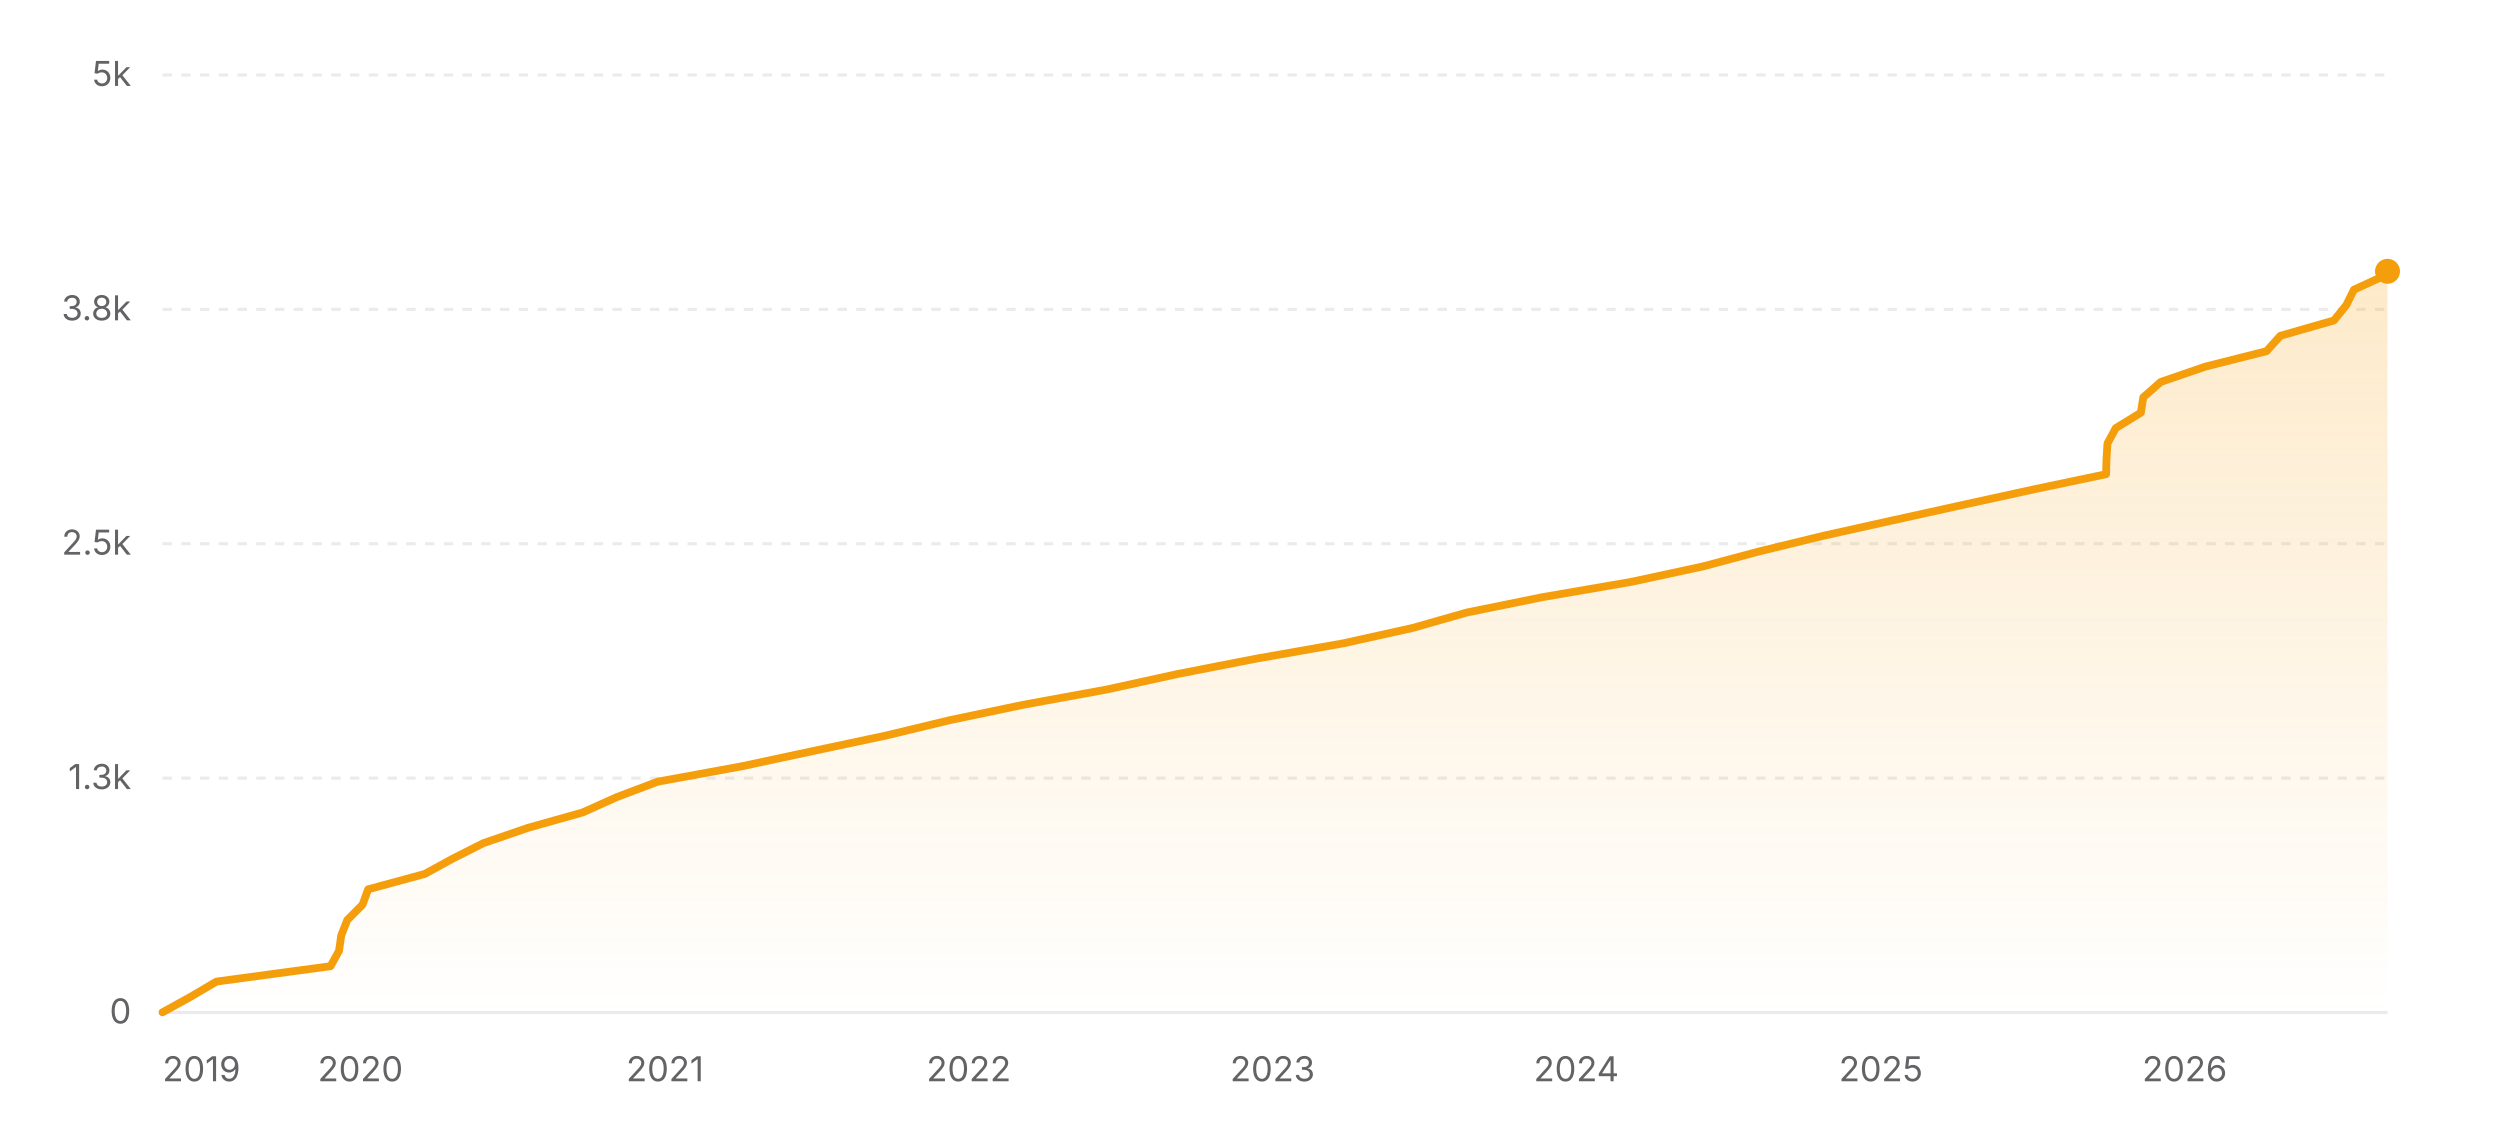
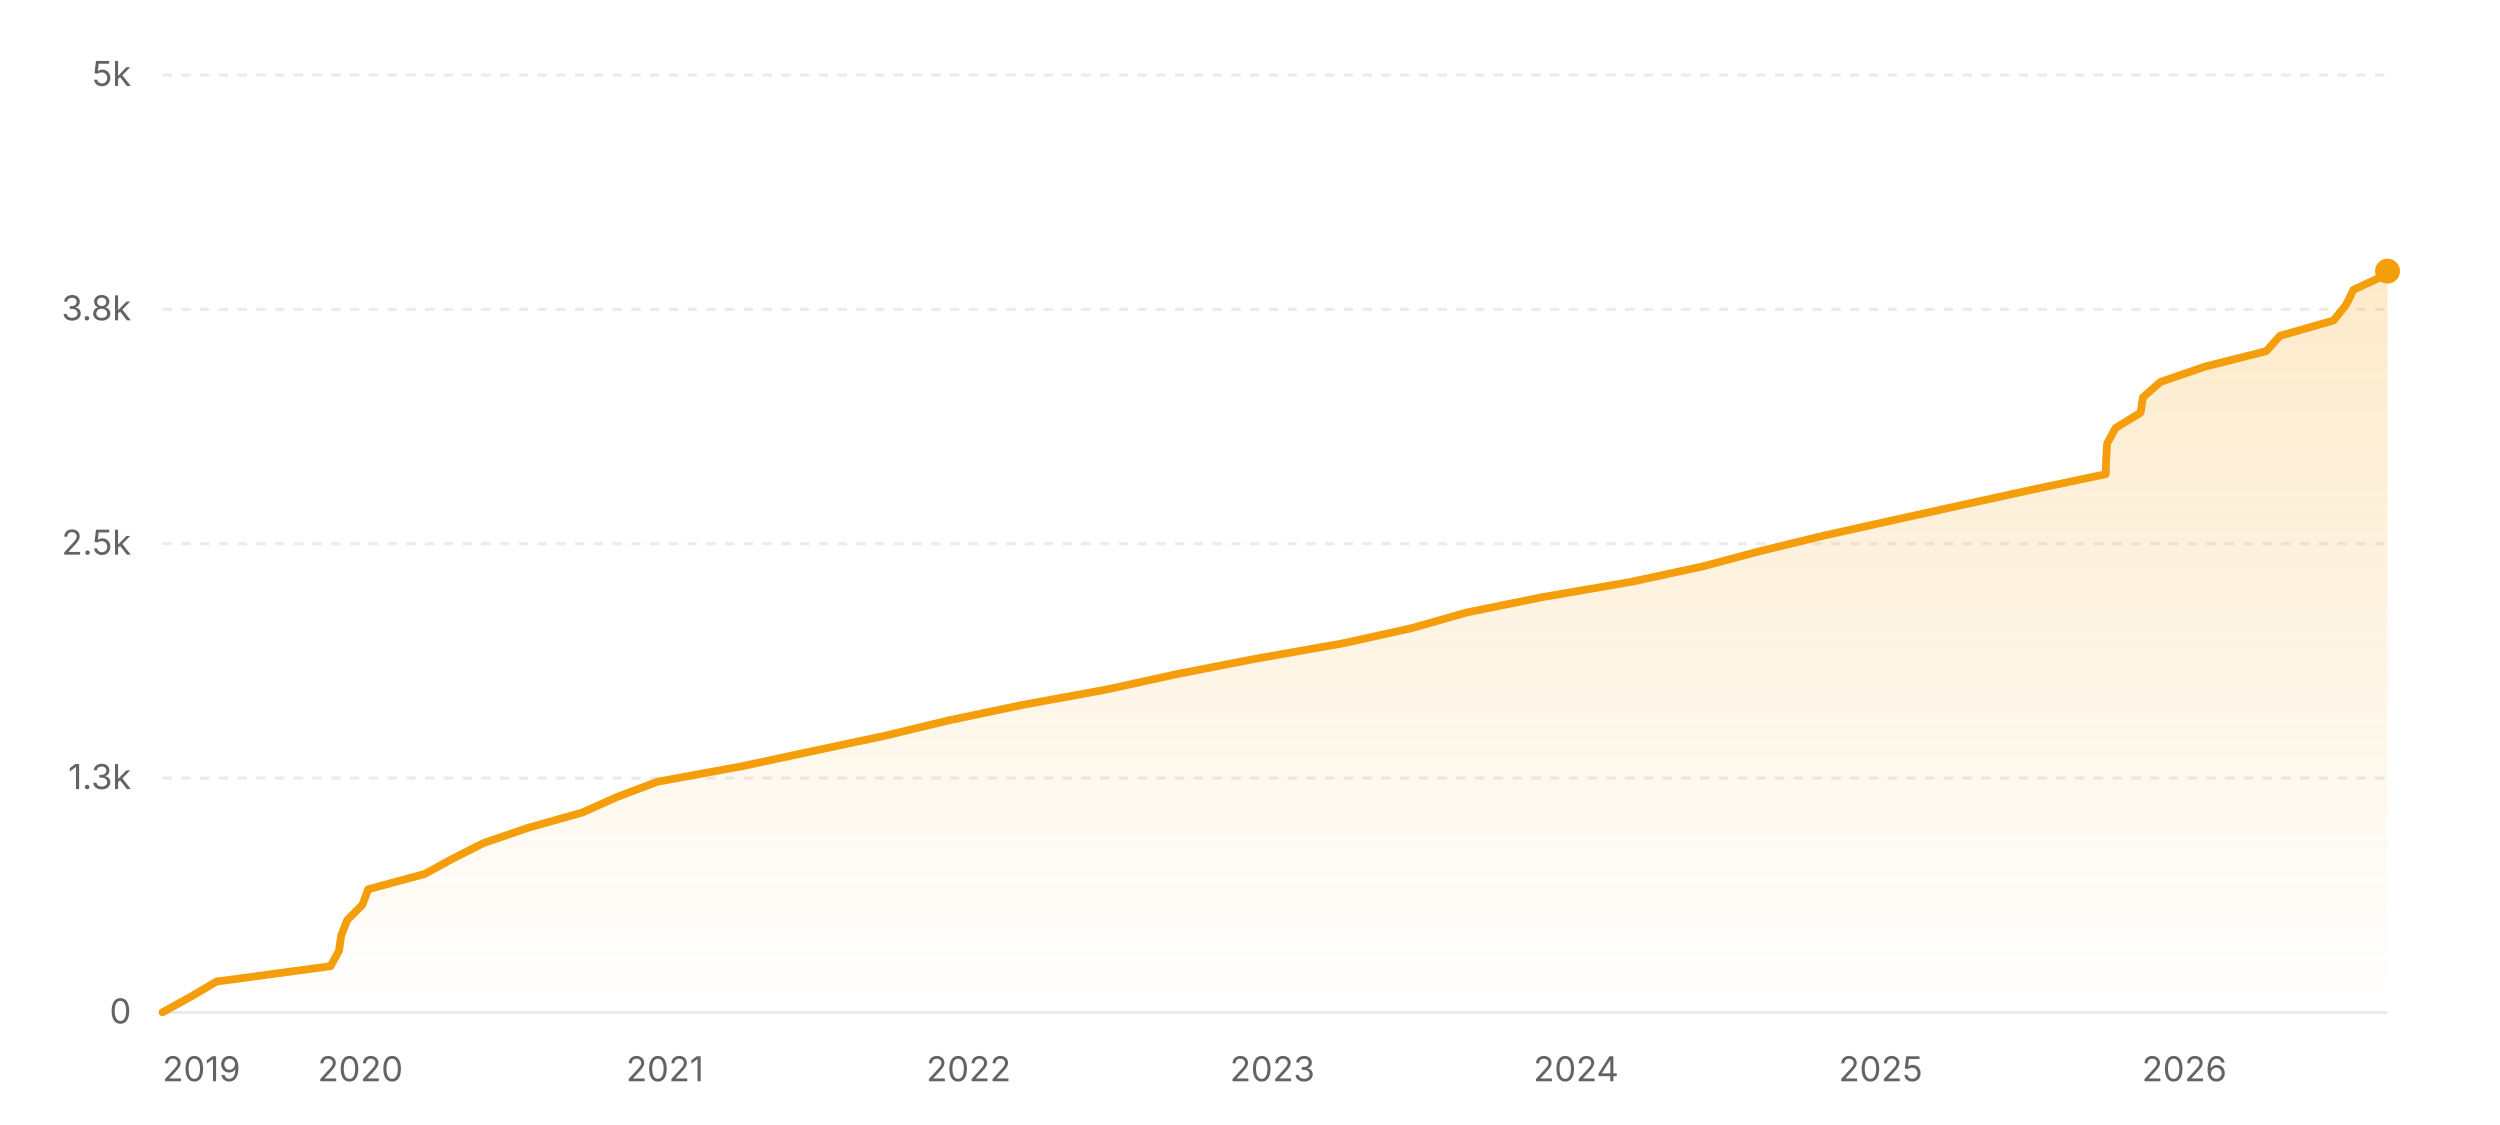
<svg xmlns="http://www.w3.org/2000/svg" width="800" height="360" viewBox="0 0 800 360" role="img" aria-label="Star history of nicejade/markdown-online-editor">
  <defs>
    <linearGradient id="area-light" x1="0" y1="0" x2="0" y2="1">
      <stop offset="0%" stop-color="#f59e0b" stop-opacity="0.22" />
      <stop offset="100%" stop-color="#f59e0b" stop-opacity="0" />
    </linearGradient>
  </defs>
  <line x1="52" y1="324" x2="764" y2="324" stroke="rgba(0,0,0,0.08)" stroke-width="1" />
  <text x="42" y="327.5" text-anchor="end" font-size="11" fill="#636366" font-family="ui-sans-serif, system-ui, -apple-system, BlinkMacSystemFont, 'Segoe UI', sans-serif">0</text>
  <line x1="52" y1="249" x2="764" y2="249" stroke="rgba(0,0,0,0.08)" stroke-width="1" stroke-dasharray="3 3" />
  <text x="42" y="252.5" text-anchor="end" font-size="11" fill="#636366" font-family="ui-sans-serif, system-ui, -apple-system, BlinkMacSystemFont, 'Segoe UI', sans-serif">1.3k</text>
  <line x1="52" y1="174" x2="764" y2="174" stroke="rgba(0,0,0,0.08)" stroke-width="1" stroke-dasharray="3 3" />
  <text x="42" y="177.5" text-anchor="end" font-size="11" fill="#636366" font-family="ui-sans-serif, system-ui, -apple-system, BlinkMacSystemFont, 'Segoe UI', sans-serif">2.5k</text>
  <line x1="52" y1="99" x2="764" y2="99" stroke="rgba(0,0,0,0.08)" stroke-width="1" stroke-dasharray="3 3" />
  <text x="42" y="102.5" text-anchor="end" font-size="11" fill="#636366" font-family="ui-sans-serif, system-ui, -apple-system, BlinkMacSystemFont, 'Segoe UI', sans-serif">3.8k</text>
  <line x1="52" y1="24" x2="764" y2="24" stroke="rgba(0,0,0,0.08)" stroke-width="1" stroke-dasharray="3 3" />
  <text x="42" y="27.5" text-anchor="end" font-size="11" fill="#636366" font-family="ui-sans-serif, system-ui, -apple-system, BlinkMacSystemFont, 'Segoe UI', sans-serif">5k</text>
-   <polygon fill="url(#area-light)" points="52,324 52,323.94 60.91,319.02 69.27,314.1 105.78,309.18 108.49,304.26 109.2,299.34 111.12,294.42 116.01,289.5 117.81,284.58 135.92,279.66 144.92,274.74 154.66,269.82 168.97,264.9 186.46,259.98 197.41,255.06 210.43,250.14 237.33,245.22 260.31,240.3 283.49,235.38 303.9,230.46 327.39,225.54 354.27,220.62 376.7,215.7 401.93,210.78 429.86,205.86 452.06,200.94 469.32,196.02 493.53,191.1 522.08,186.18 544.91,181.26 563.39,176.34 583.6,171.42 605.74,166.5 628.03,161.58 650.51,156.66 673.95,151.74 674.08,146.82 674.39,141.9 677.06,136.98 685.08,132.06 685.85,127.14 691.45,122.22 705.77,117.3 725.29,112.38 729.72,107.46 746.86,102.54 750.82,97.62 753.26,92.7 763.95,87.78 764,86.82 764,86.82 764,324" />
-   <polyline fill="none" stroke="#f59e0b" stroke-width="2.5" stroke-linecap="round" stroke-linejoin="round" points="52,323.94 60.91,319.02 69.27,314.1 105.78,309.18 108.49,304.26 109.2,299.34 111.12,294.42 116.01,289.5 117.81,284.58 135.92,279.66 144.92,274.74 154.66,269.82 168.97,264.9 186.46,259.98 197.41,255.06 210.43,250.14 237.33,245.22 260.31,240.3 283.49,235.38 303.9,230.46 327.39,225.54 354.27,220.62 376.7,215.7 401.93,210.78 429.86,205.86 452.06,200.94 469.32,196.02 493.53,191.1 522.08,186.18 544.91,181.26 563.39,176.34 583.6,171.42 605.74,166.5 628.03,161.58 650.51,156.66 673.95,151.74 674.08,146.82 674.39,141.9 677.06,136.98 685.08,132.06 685.85,127.14 691.45,122.22 705.77,117.3 725.29,112.38 729.72,107.46 746.86,102.54 750.82,97.62 753.26,92.7 763.95,87.78 764,86.82 764,86.82" />
-   <circle cx="764" cy="86.82" r="4" fill="#f59e0b" />
+   <polygon fill="url(#area-light)" points="52,324 52,323.94 60.91,319.02 69.27,314.1 105.77,309.18 108.48,304.26 109.19,299.34 111.11,294.42 116,289.5 117.8,284.58 135.91,279.66 144.91,274.74 154.64,269.82 168.95,264.9 186.43,259.98 197.38,255.06 210.41,250.14 237.3,245.22 260.27,240.3 283.45,235.38 303.86,230.46 327.34,225.54 354.22,220.62 376.64,215.7 401.87,210.78 429.79,205.86 451.99,200.94 469.25,196.02 493.45,191.1 522,186.18 544.82,181.26 563.3,176.34 583.51,171.42 605.64,166.5 627.93,161.58 650.41,156.66 673.84,151.74 673.97,146.82 674.29,141.9 676.95,136.98 684.97,132.06 685.74,127.14 691.34,122.22 705.65,117.3 725.17,112.38 729.6,107.46 746.74,102.54 750.7,97.62 753.14,92.7 763.82,87.78 764,86.76 764,86.76 764,324" />
+   <polyline fill="none" stroke="#f59e0b" stroke-width="2.5" stroke-linecap="round" stroke-linejoin="round" points="52,323.94 60.91,319.02 69.27,314.1 105.77,309.18 108.48,304.26 109.19,299.34 111.11,294.42 116,289.5 117.8,284.58 135.91,279.66 144.91,274.74 154.64,269.82 168.95,264.9 186.43,259.98 197.38,255.06 210.41,250.14 237.3,245.22 260.27,240.3 283.45,235.38 303.86,230.46 327.34,225.54 354.22,220.62 376.64,215.7 401.87,210.78 429.79,205.86 451.99,200.94 469.25,196.02 493.45,191.1 522,186.18 544.82,181.26 563.3,176.34 583.51,171.42 605.64,166.5 627.93,161.58 650.41,156.66 673.84,151.74 673.97,146.82 674.29,141.9 676.95,136.98 684.97,132.06 685.74,127.14 691.34,122.22 705.65,117.3 725.17,112.38 729.6,107.46 746.74,102.54 750.7,97.62 753.14,92.7 763.82,87.78 764,86.76 764,86.76" />
+   <circle cx="764" cy="86.76" r="4" fill="#f59e0b" />
  <text x="52" y="346" text-anchor="start" font-size="11" fill="#636366" font-family="ui-sans-serif, system-ui, -apple-system, BlinkMacSystemFont, 'Segoe UI', sans-serif">2019</text>
-   <text x="115.32" y="346" text-anchor="middle" font-size="11" fill="#636366" font-family="ui-sans-serif, system-ui, -apple-system, BlinkMacSystemFont, 'Segoe UI', sans-serif">2020</text>
-   <text x="212.79" y="346" text-anchor="middle" font-size="11" fill="#636366" font-family="ui-sans-serif, system-ui, -apple-system, BlinkMacSystemFont, 'Segoe UI', sans-serif">2021</text>
-   <text x="310" y="346" text-anchor="middle" font-size="11" fill="#636366" font-family="ui-sans-serif, system-ui, -apple-system, BlinkMacSystemFont, 'Segoe UI', sans-serif">2022</text>
-   <text x="407.21" y="346" text-anchor="middle" font-size="11" fill="#636366" font-family="ui-sans-serif, system-ui, -apple-system, BlinkMacSystemFont, 'Segoe UI', sans-serif">2023</text>
-   <text x="504.42" y="346" text-anchor="middle" font-size="11" fill="#636366" font-family="ui-sans-serif, system-ui, -apple-system, BlinkMacSystemFont, 'Segoe UI', sans-serif">2024</text>
-   <text x="601.89" y="346" text-anchor="middle" font-size="11" fill="#636366" font-family="ui-sans-serif, system-ui, -apple-system, BlinkMacSystemFont, 'Segoe UI', sans-serif">2025</text>
-   <text x="699.1" y="346" text-anchor="middle" font-size="11" fill="#636366" font-family="ui-sans-serif, system-ui, -apple-system, BlinkMacSystemFont, 'Segoe UI', sans-serif">2026</text>
+   <text x="115.31" y="346" text-anchor="middle" font-size="11" fill="#636366" font-family="ui-sans-serif, system-ui, -apple-system, BlinkMacSystemFont, 'Segoe UI', sans-serif">2020</text>
+   <text x="212.77" y="346" text-anchor="middle" font-size="11" fill="#636366" font-family="ui-sans-serif, system-ui, -apple-system, BlinkMacSystemFont, 'Segoe UI', sans-serif">2021</text>
+   <text x="309.96" y="346" text-anchor="middle" font-size="11" fill="#636366" font-family="ui-sans-serif, system-ui, -apple-system, BlinkMacSystemFont, 'Segoe UI', sans-serif">2022</text>
+   <text x="407.15" y="346" text-anchor="middle" font-size="11" fill="#636366" font-family="ui-sans-serif, system-ui, -apple-system, BlinkMacSystemFont, 'Segoe UI', sans-serif">2023</text>
+   <text x="504.34" y="346" text-anchor="middle" font-size="11" fill="#636366" font-family="ui-sans-serif, system-ui, -apple-system, BlinkMacSystemFont, 'Segoe UI', sans-serif">2024</text>
+   <text x="601.8" y="346" text-anchor="middle" font-size="11" fill="#636366" font-family="ui-sans-serif, system-ui, -apple-system, BlinkMacSystemFont, 'Segoe UI', sans-serif">2025</text>
+   <text x="698.99" y="346" text-anchor="middle" font-size="11" fill="#636366" font-family="ui-sans-serif, system-ui, -apple-system, BlinkMacSystemFont, 'Segoe UI', sans-serif">2026</text>
</svg>
